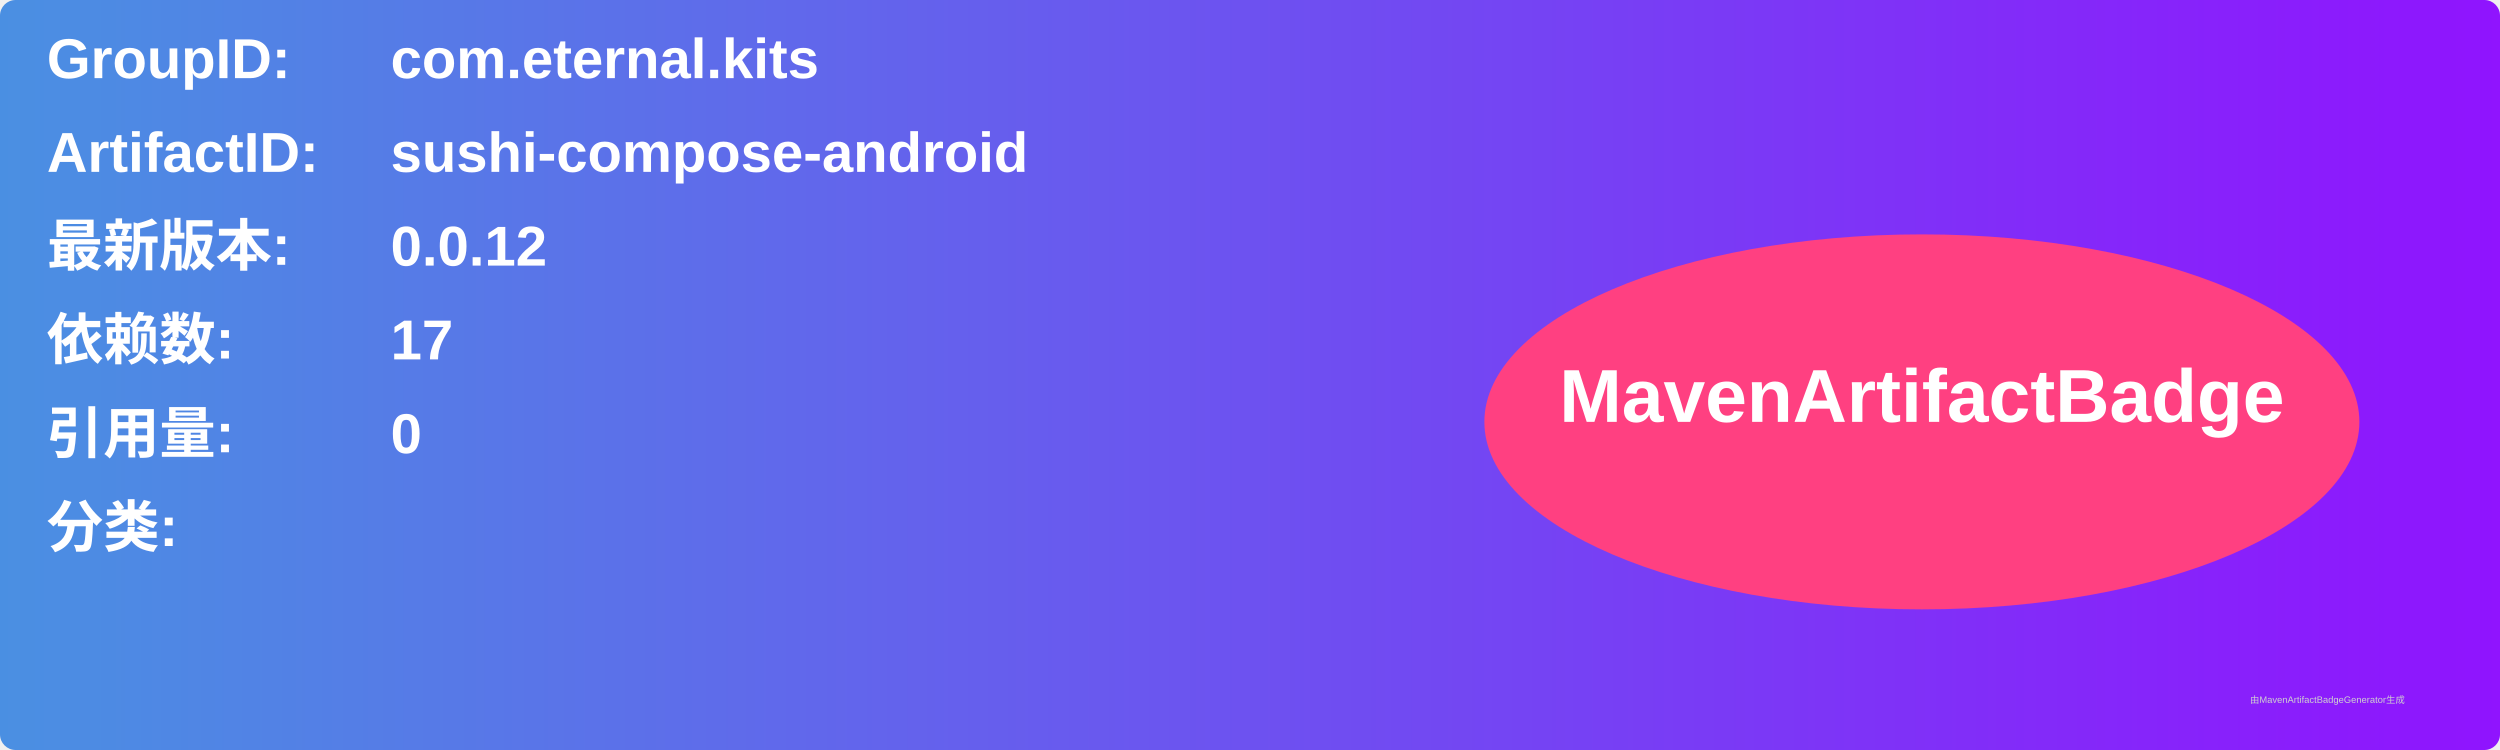
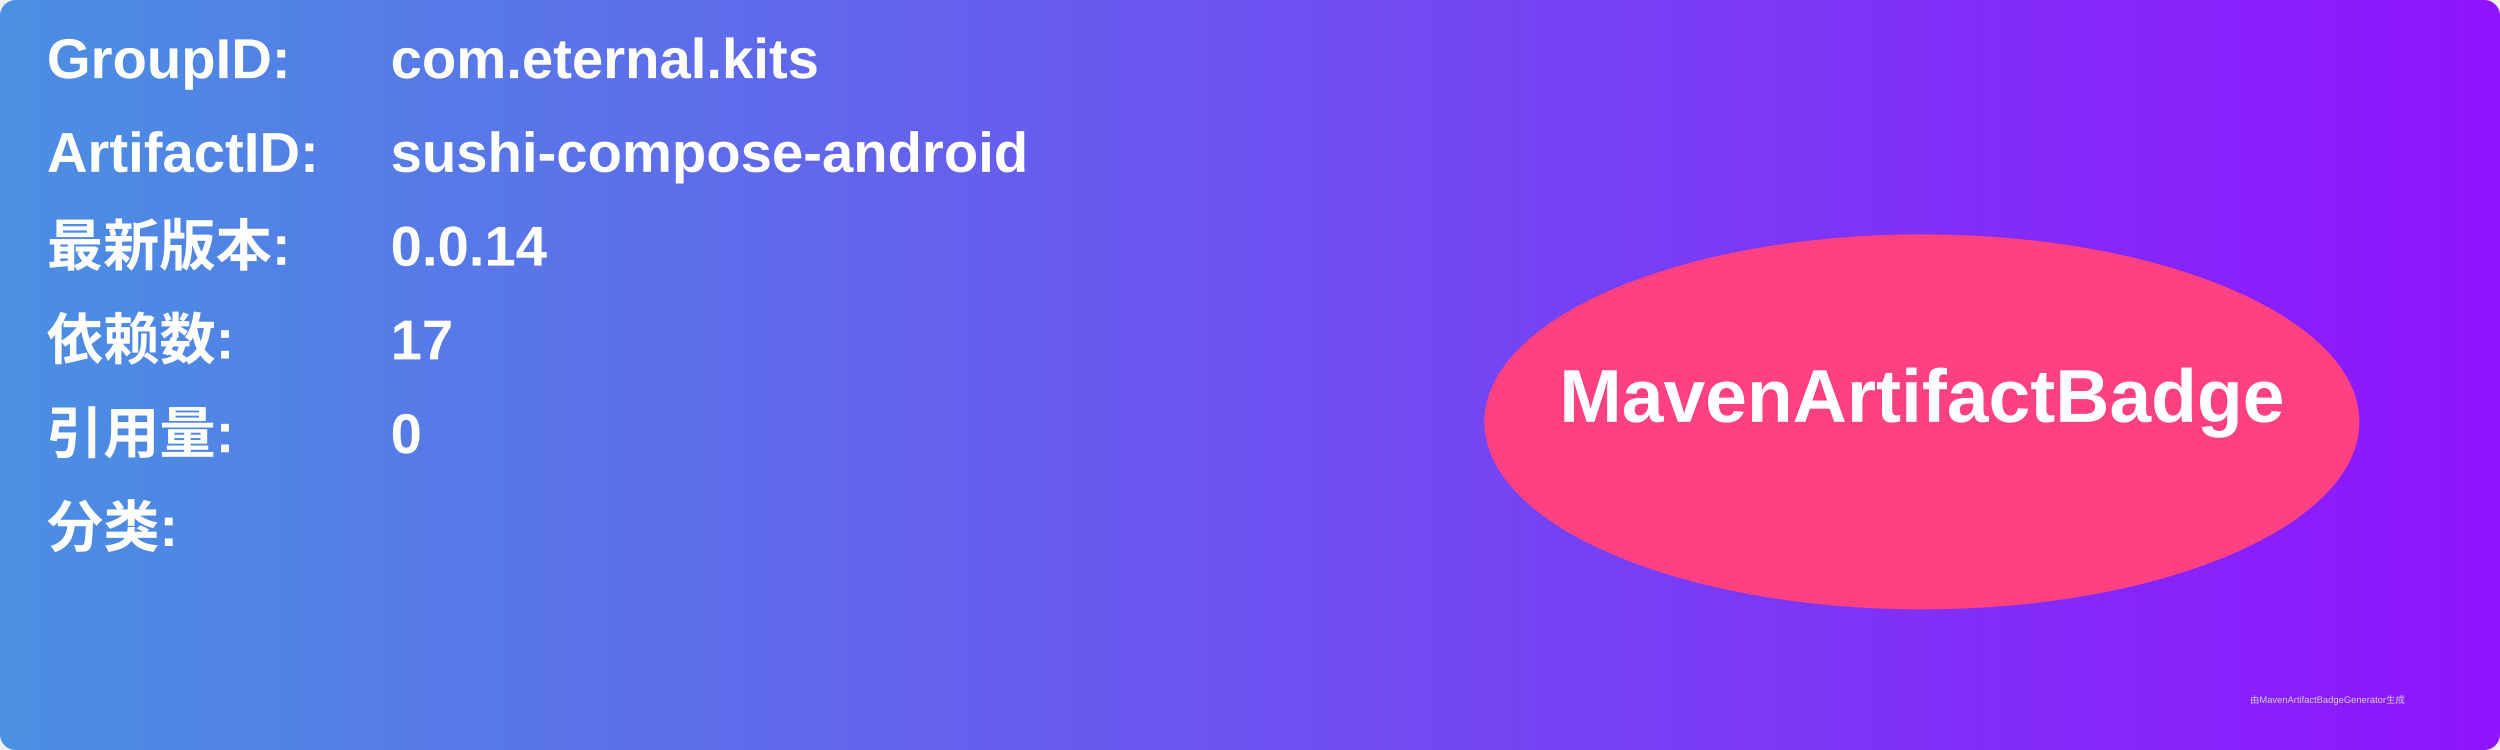
<svg xmlns="http://www.w3.org/2000/svg" width="800" height="240" viewBox="0 0 800 240">
  <linearGradient id="grad" x1="0%" y1="0%" x2="100%" y2="0%">
    <stop offset="0%" stop-color="#4a90e2" />
    <stop offset="100%" stop-color="#9013fe" />
  </linearGradient>
  <rect width="100%" height="100%" rx="5" ry="5" fill="url(#grad)" />
  <g transform="translate(15, 15)">
    <text x="0" y="10" font-family="Arial" font-size="18" fill="white" font-weight="bold" width="260">GroupID:</text>
    <text x="110" y="10" font-family="Arial" font-size="18" fill="white" font-weight="bold" width="460">com.eternal.kits</text>
    <text x="0" y="40" font-family="Arial" font-size="18" fill="white" font-weight="bold" width="260">ArtifactID:</text>
    <text x="110" y="40" font-family="Arial" font-size="18" fill="white" font-weight="bold" width="460">sushi-compose-android</text>
    <text x="0" y="70" font-family="Arial" font-size="18" fill="white" font-weight="bold">最新版本:</text>
    <text x="110" y="70" font-family="Arial" font-size="18" fill="white" font-weight="bold">
-       <tspan font-weight="bold">0.0.12</tspan>
+       <tspan font-weight="bold">0.0.14</tspan>
    </text>
    <text x="0" y="100" font-family="Arial" font-size="18" fill="white" font-weight="bold">依赖数: </text>
    <text x="110" y="100" font-family="Arial" font-size="18" fill="white">
      <tspan font-weight="bold">17</tspan>
    </text>
    <text x="0" y="130" font-family="Arial" font-size="18" fill="white" font-weight="bold">引用量: </text>
    <text x="110" y="130" font-family="Arial" font-size="18" fill="white">
      <tspan font-weight="bold">0</tspan>
    </text>
    <text x="0" y="160" font-family="Arial" font-size="18" fill="white" font-weight="bold">分类:</text>
    <text x="10" y="190" font-family="Arial" font-size="10" fill="white">
      <tspan font-weight="bold" />
    </text>
    <ellipse cx="600" cy="120" rx="140" ry="60" fill="#ff4081" />
    <text x="600" y="120" text-anchor="middle" font-family="Arial" font-size="24" fill="white" font-weight="bold">MavenArtifactBadge</text>
  </g>
  <text x="720" y="225" font-family="Arial" font-size="3" fill="#d0d0d0">由MavenArtifactBadgeGenerator生成</text>
</svg>
